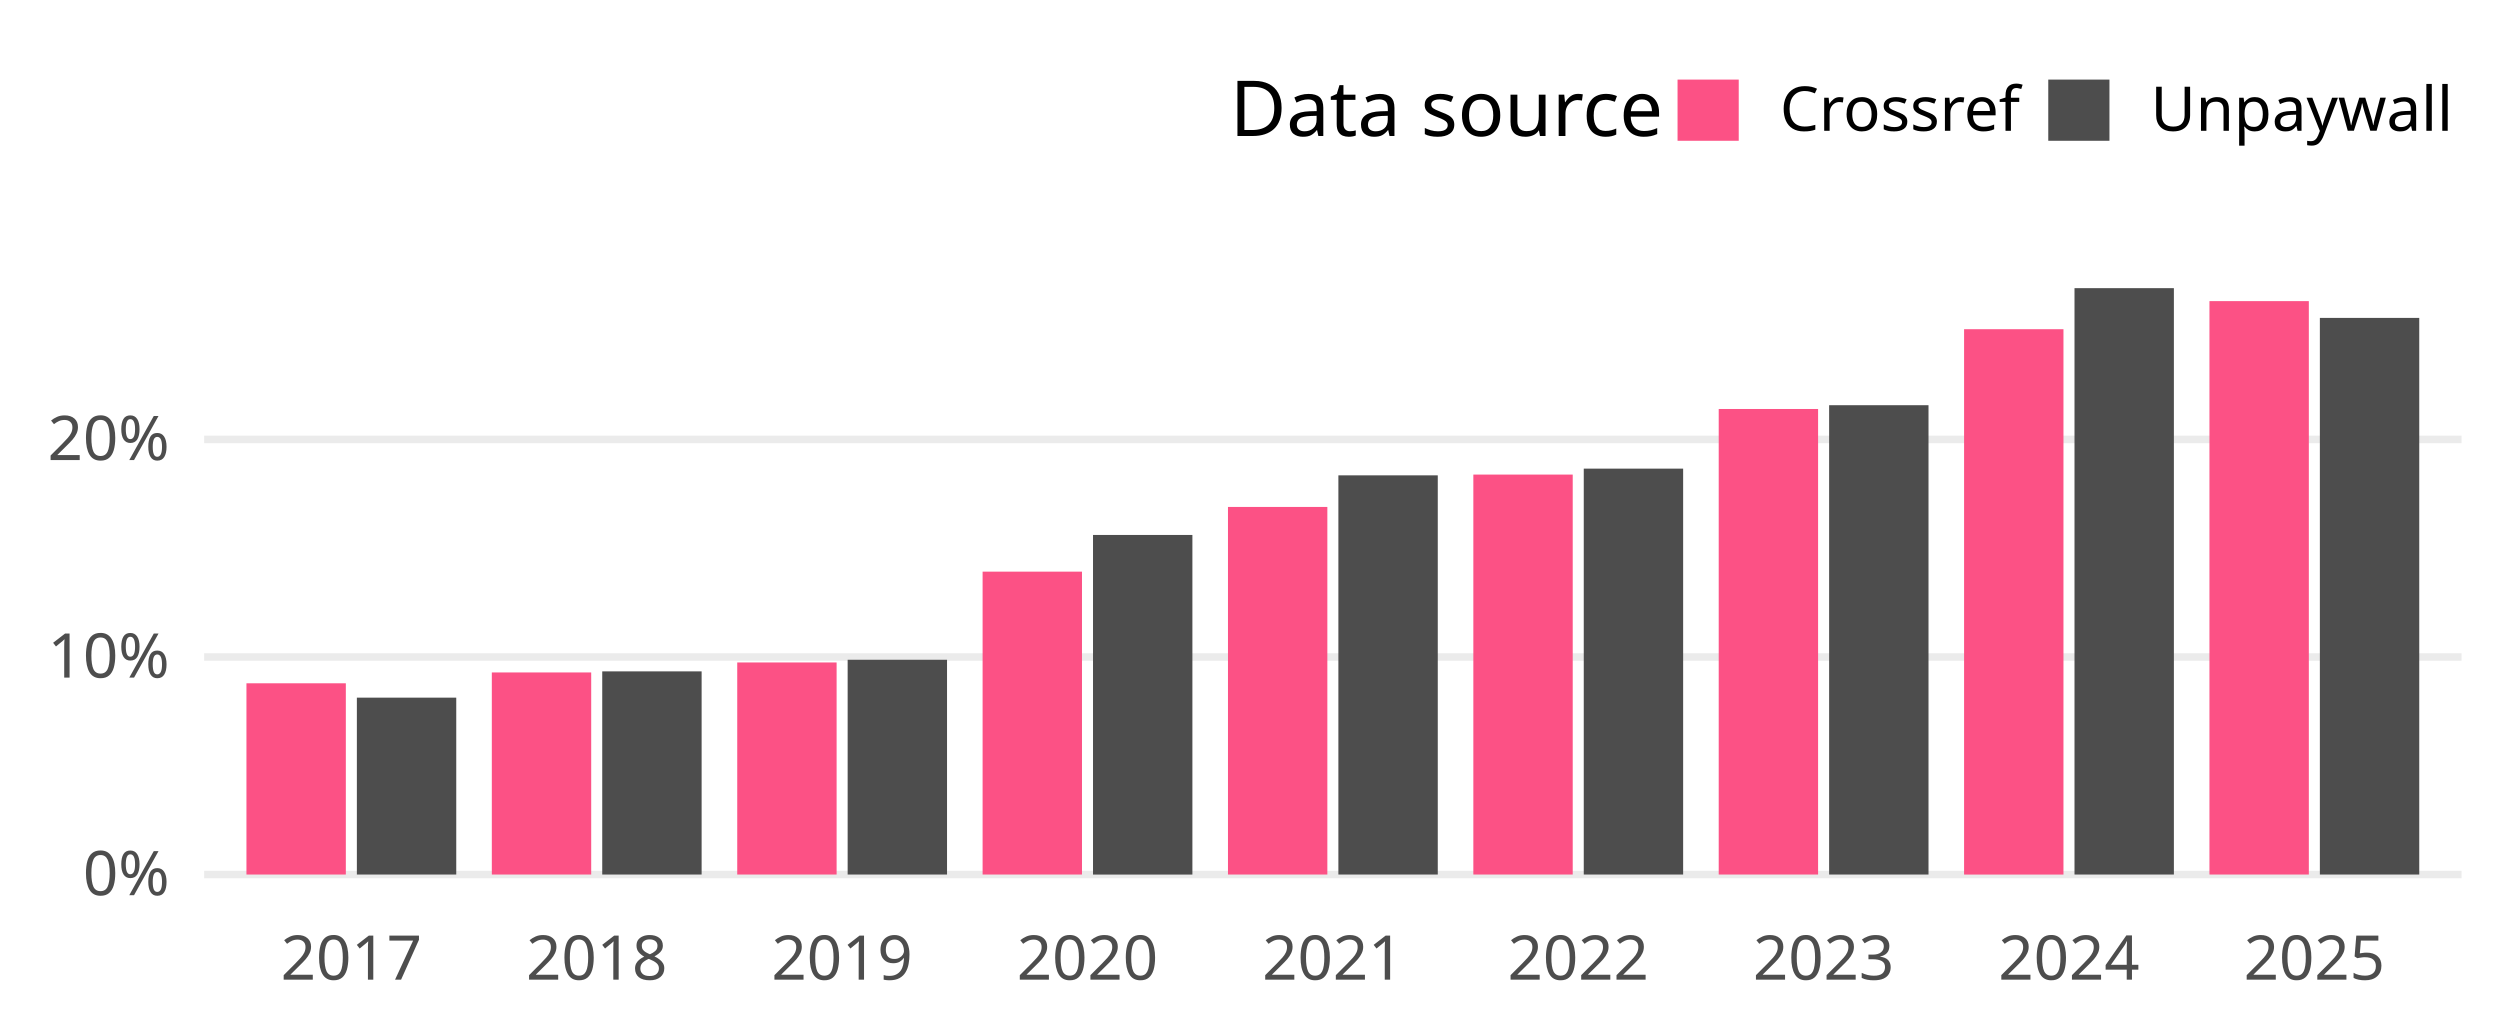
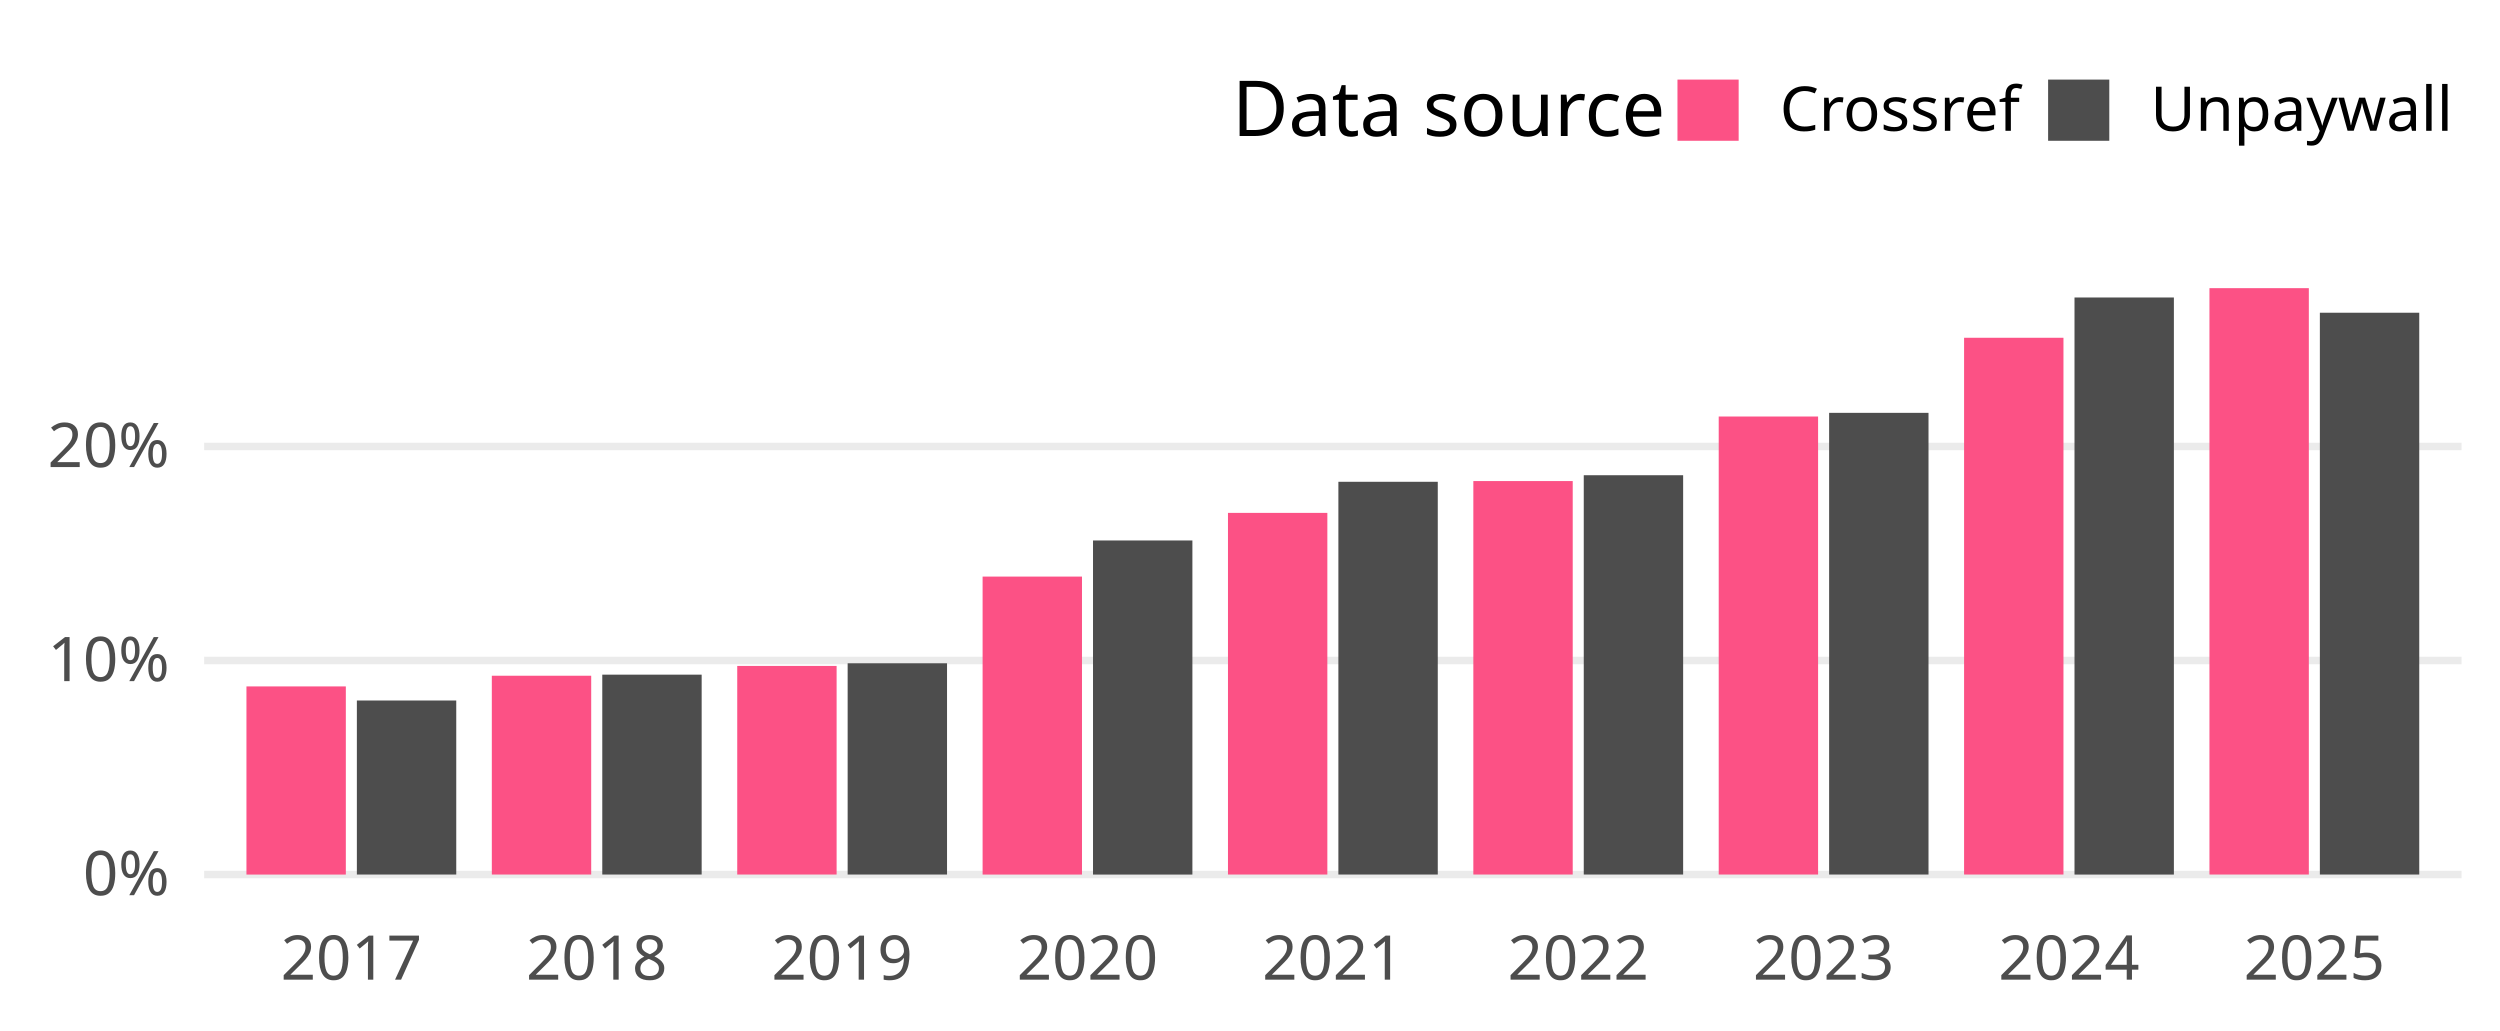
- <svg xmlns="http://www.w3.org/2000/svg" class="svglite" width="648.00pt" height="266.98pt" viewBox="0 0 648.00 266.98">
-   <defs>
-     <style type="text/css">
+ <svg xmlns="http://www.w3.org/2000/svg" width="648.00pt" height="266.98pt" viewBox="0 0 648.00 266.98">
+   <g class="svglite">
+     <defs>
+       <style type="text/css">
    .svglite line, .svglite polyline, .svglite polygon, .svglite path, .svglite rect, .svglite circle {
      fill: none;
      stroke: #000000;
      stroke-linecap: round;
      stroke-linejoin: round;
      stroke-miterlimit: 10.00;
    }
    .svglite text {
      white-space: pre;
    }
+     .svglite g.glyphgroup path {
+       fill: inherit;
+       stroke: none;
+     }
  </style>
-   </defs>
-   <rect width="100%" height="100%" style="stroke: none; fill: none;" />
-   <defs>
-     <clipPath id="cpMC4wMHw2NDguMDB8MC4wMHwyNjYuOTg=">
-       <rect x="0.00" y="0.00" width="648.00" height="266.98" />
-     </clipPath>
-   </defs>
-   <g clip-path="url(#cpMC4wMHw2NDguMDB8MC4wMHwyNjYuOTg=)">
+     </defs>
+     <rect width="100%" height="100%" style="stroke: none; fill: none;" />
+     <defs>
+       <clipPath id="cpMC4wMHw2NDguMDB8MC4wMHwyNjYuOTg=">
+         <rect x="0.00" y="0.00" width="648.00" height="266.98" />
+       </clipPath>
+     </defs>
+     <g clip-path="url(#cpMC4wMHw2NDguMDB8MC4wMHwyNjYuOTg=)">
</g>
-   <defs>
-     <clipPath id="cpNTIuOTF8NjM4LjA0fDY3LjA5fDIzNC4yOA==">
-       <rect x="52.91" y="67.09" width="585.12" height="167.19" />
-     </clipPath>
-   </defs>
-   <g clip-path="url(#cpNTIuOTF8NjM4LjA0fDY3LjA5fDIzNC4yOA==)">
-     <polyline points="52.91,226.68 638.04,226.68 " style="stroke-width: 1.94; stroke: #EBEBEB; stroke-linecap: butt;" />
-     <polyline points="52.91,170.29 638.04,170.29 " style="stroke-width: 1.94; stroke: #EBEBEB; stroke-linecap: butt;" />
-     <polyline points="52.91,113.90 638.04,113.90 " style="stroke-width: 1.94; stroke: #EBEBEB; stroke-linecap: butt;" />
-     <rect x="63.88" y="177.11" width="25.76" height="49.57" style="stroke-width: 1.07; stroke: none; stroke-linecap: butt; stroke-linejoin: miter; fill: #FC5185;" />
-     <rect x="92.50" y="180.83" width="25.76" height="45.85" style="stroke-width: 1.07; stroke: none; stroke-linecap: butt; stroke-linejoin: miter; fill: #4D4D4D;" />
-     <rect x="127.48" y="174.30" width="25.76" height="52.38" style="stroke-width: 1.07; stroke: none; stroke-linecap: butt; stroke-linejoin: miter; fill: #FC5185;" />
-     <rect x="156.10" y="174.02" width="25.76" height="52.66" style="stroke-width: 1.07; stroke: none; stroke-linecap: butt; stroke-linejoin: miter; fill: #4D4D4D;" />
-     <rect x="191.09" y="171.71" width="25.76" height="54.97" style="stroke-width: 1.07; stroke: none; stroke-linecap: butt; stroke-linejoin: miter; fill: #FC5185;" />
-     <rect x="219.71" y="171.01" width="25.76" height="55.67" style="stroke-width: 1.07; stroke: none; stroke-linecap: butt; stroke-linejoin: miter; fill: #4D4D4D;" />
-     <rect x="254.69" y="148.17" width="25.76" height="78.51" style="stroke-width: 1.07; stroke: none; stroke-linecap: butt; stroke-linejoin: miter; fill: #FC5185;" />
-     <rect x="283.31" y="138.66" width="25.76" height="88.03" style="stroke-width: 1.07; stroke: none; stroke-linecap: butt; stroke-linejoin: miter; fill: #4D4D4D;" />
-     <rect x="318.29" y="131.40" width="25.76" height="95.28" style="stroke-width: 1.07; stroke: none; stroke-linecap: butt; stroke-linejoin: miter; fill: #FC5185;" />
-     <rect x="346.91" y="123.21" width="25.76" height="103.47" style="stroke-width: 1.07; stroke: none; stroke-linecap: butt; stroke-linejoin: miter; fill: #4D4D4D;" />
-     <rect x="381.89" y="123.01" width="25.76" height="103.67" style="stroke-width: 1.07; stroke: none; stroke-linecap: butt; stroke-linejoin: miter; fill: #FC5185;" />
-     <rect x="410.51" y="121.47" width="25.76" height="105.21" style="stroke-width: 1.07; stroke: none; stroke-linecap: butt; stroke-linejoin: miter; fill: #4D4D4D;" />
-     <rect x="445.49" y="106.01" width="25.76" height="120.67" style="stroke-width: 1.07; stroke: none; stroke-linecap: butt; stroke-linejoin: miter; fill: #FC5185;" />
-     <rect x="474.11" y="105.03" width="25.76" height="121.65" style="stroke-width: 1.07; stroke: none; stroke-linecap: butt; stroke-linejoin: miter; fill: #4D4D4D;" />
-     <rect x="509.09" y="85.33" width="25.76" height="141.36" style="stroke-width: 1.07; stroke: none; stroke-linecap: butt; stroke-linejoin: miter; fill: #FC5185;" />
-     <rect x="537.71" y="74.69" width="25.76" height="151.99" style="stroke-width: 1.07; stroke: none; stroke-linecap: butt; stroke-linejoin: miter; fill: #4D4D4D;" />
-     <rect x="572.69" y="78.05" width="25.76" height="148.63" style="stroke-width: 1.07; stroke: none; stroke-linecap: butt; stroke-linejoin: miter; fill: #FC5185;" />
-     <rect x="601.31" y="82.40" width="25.76" height="144.28" style="stroke-width: 1.07; stroke: none; stroke-linecap: butt; stroke-linejoin: miter; fill: #4D4D4D;" />
-   </g>
-   <g clip-path="url(#cpMC4wMHw2NDguMDB8MC4wMHwyNjYuOTg=)">
-     <text x="43.95" y="232.03" text-anchor="end" style="font-size: 16.00px;fill: #4D4D4D; font-family: &quot;Atkinson Hyperlegible&quot;;" textLength="25.20px" lengthAdjust="spacingAndGlyphs">0%</text>
-     <text x="43.95" y="175.64" text-anchor="end" style="font-size: 16.00px;fill: #4D4D4D; font-family: &quot;Atkinson Hyperlegible&quot;;" textLength="31.63px" lengthAdjust="spacingAndGlyphs">10%</text>
-     <text x="43.95" y="119.24" text-anchor="end" style="font-size: 16.00px;fill: #4D4D4D; font-family: &quot;Atkinson Hyperlegible&quot;;" textLength="33.98px" lengthAdjust="spacingAndGlyphs">20%</text>
-     <text x="91.07" y="253.94" text-anchor="middle" style="font-size: 16.00px;fill: #4D4D4D; font-family: &quot;Atkinson Hyperlegible&quot;;" textLength="33.74px" lengthAdjust="spacingAndGlyphs">2017</text>
-     <text x="154.67" y="253.94" text-anchor="middle" style="font-size: 16.00px;fill: #4D4D4D; font-family: &quot;Atkinson Hyperlegible&quot;;" textLength="35.42px" lengthAdjust="spacingAndGlyphs">2018</text>
-     <text x="218.27" y="253.94" text-anchor="middle" style="font-size: 16.00px;fill: #4D4D4D; font-family: &quot;Atkinson Hyperlegible&quot;;" textLength="35.15px" lengthAdjust="spacingAndGlyphs">2019</text>
-     <text x="281.87" y="253.94" text-anchor="middle" style="font-size: 16.00px;fill: #4D4D4D; font-family: &quot;Atkinson Hyperlegible&quot;;" textLength="38.30px" lengthAdjust="spacingAndGlyphs">2020</text>
-     <text x="345.48" y="253.94" text-anchor="middle" style="font-size: 16.00px;fill: #4D4D4D; font-family: &quot;Atkinson Hyperlegible&quot;;" textLength="34.37px" lengthAdjust="spacingAndGlyphs">2021</text>
-     <text x="409.08" y="253.94" text-anchor="middle" style="font-size: 16.00px;fill: #4D4D4D; font-family: &quot;Atkinson Hyperlegible&quot;;" textLength="36.72px" lengthAdjust="spacingAndGlyphs">2022</text>
-     <text x="472.68" y="253.94" text-anchor="middle" style="font-size: 16.00px;fill: #4D4D4D; font-family: &quot;Atkinson Hyperlegible&quot;;" textLength="37.12px" lengthAdjust="spacingAndGlyphs">2023</text>
-     <text x="536.28" y="253.94" text-anchor="middle" style="font-size: 16.00px;fill: #4D4D4D; font-family: &quot;Atkinson Hyperlegible&quot;;" textLength="37.76px" lengthAdjust="spacingAndGlyphs">2024</text>
-     <text x="599.88" y="253.94" text-anchor="middle" style="font-size: 16.00px;fill: #4D4D4D; font-family: &quot;Atkinson Hyperlegible&quot;;" textLength="37.26px" lengthAdjust="spacingAndGlyphs">2025</text>
-     <text x="318.81" y="35.25" style="font-size: 20.00px; font-family: &quot;Atkinson Hyperlegible&quot;;" textLength="105.34px" lengthAdjust="spacingAndGlyphs">Data source</text>
-     <rect x="434.82" y="20.63" width="15.86" height="15.86" style="stroke-width: 1.07; stroke: none; stroke-linecap: butt; stroke-linejoin: miter; fill: #FC5185;" />
-     <rect x="530.91" y="20.63" width="15.86" height="15.86" style="stroke-width: 1.07; stroke: none; stroke-linecap: butt; stroke-linejoin: miter; fill: #4D4D4D;" />
-     <text x="461.36" y="33.91" style="font-size: 16.00px; font-family: &quot;Atkinson Hyperlegible&quot;;" textLength="58.88px" lengthAdjust="spacingAndGlyphs">Crossref</text>
-     <text x="557.44" y="33.91" style="font-size: 16.00px; font-family: &quot;Atkinson Hyperlegible&quot;;" textLength="70.63px" lengthAdjust="spacingAndGlyphs">Unpaywall</text>
+     <defs>
+       <clipPath id="cpNTIuOTF8NjM4LjA0fDY3LjA5fDIzNC4yOA==">
+         <rect x="52.91" y="67.09" width="585.12" height="167.19" />
+       </clipPath>
+     </defs>
+     <g clip-path="url(#cpNTIuOTF8NjM4LjA0fDY3LjA5fDIzNC4yOA==)">
+       <polyline points="52.91,226.68 638.04,226.68 " style="stroke-width: 1.94; stroke: #EBEBEB; stroke-linecap: butt;" />
+       <polyline points="52.91,171.20 638.04,171.20 " style="stroke-width: 1.94; stroke: #EBEBEB; stroke-linecap: butt;" />
+       <polyline points="52.91,115.72 638.04,115.72 " style="stroke-width: 1.94; stroke: #EBEBEB; stroke-linecap: butt;" />
+       <rect x="63.88" y="177.92" width="25.76" height="48.77" style="stroke-width: 1.07; stroke: none; stroke-linecap: butt; stroke-linejoin: miter; fill: #FC5185;" />
+       <rect x="92.50" y="181.57" width="25.76" height="45.11" style="stroke-width: 1.07; stroke: none; stroke-linecap: butt; stroke-linejoin: miter; fill: #4D4D4D;" />
+       <rect x="127.48" y="175.15" width="25.76" height="51.53" style="stroke-width: 1.07; stroke: none; stroke-linecap: butt; stroke-linejoin: miter; fill: #FC5185;" />
+       <rect x="156.11" y="174.87" width="25.76" height="51.81" style="stroke-width: 1.07; stroke: none; stroke-linecap: butt; stroke-linejoin: miter; fill: #4D4D4D;" />
+       <rect x="191.09" y="172.61" width="25.76" height="54.07" style="stroke-width: 1.07; stroke: none; stroke-linecap: butt; stroke-linejoin: miter; fill: #FC5185;" />
+       <rect x="219.71" y="171.92" width="25.76" height="54.76" style="stroke-width: 1.07; stroke: none; stroke-linecap: butt; stroke-linejoin: miter; fill: #4D4D4D;" />
+       <rect x="254.69" y="149.45" width="25.76" height="77.24" style="stroke-width: 1.07; stroke: none; stroke-linecap: butt; stroke-linejoin: miter; fill: #FC5185;" />
+       <rect x="283.31" y="140.09" width="25.76" height="86.60" style="stroke-width: 1.07; stroke: none; stroke-linecap: butt; stroke-linejoin: miter; fill: #4D4D4D;" />
+       <rect x="318.29" y="132.94" width="25.76" height="93.74" style="stroke-width: 1.07; stroke: none; stroke-linecap: butt; stroke-linejoin: miter; fill: #FC5185;" />
+       <rect x="346.91" y="124.88" width="25.76" height="101.80" style="stroke-width: 1.07; stroke: none; stroke-linecap: butt; stroke-linejoin: miter; fill: #4D4D4D;" />
+       <rect x="381.89" y="124.69" width="25.76" height="101.99" style="stroke-width: 1.07; stroke: none; stroke-linecap: butt; stroke-linejoin: miter; fill: #FC5185;" />
+       <rect x="410.51" y="123.18" width="25.76" height="103.50" style="stroke-width: 1.07; stroke: none; stroke-linecap: butt; stroke-linejoin: miter; fill: #4D4D4D;" />
+       <rect x="445.49" y="107.96" width="25.76" height="118.72" style="stroke-width: 1.07; stroke: none; stroke-linecap: butt; stroke-linejoin: miter; fill: #FC5185;" />
+       <rect x="474.11" y="107.01" width="25.76" height="119.67" style="stroke-width: 1.07; stroke: none; stroke-linecap: butt; stroke-linejoin: miter; fill: #4D4D4D;" />
+       <rect x="509.09" y="87.55" width="25.76" height="139.13" style="stroke-width: 1.07; stroke: none; stroke-linecap: butt; stroke-linejoin: miter; fill: #FC5185;" />
+       <rect x="537.71" y="77.11" width="25.76" height="149.58" style="stroke-width: 1.07; stroke: none; stroke-linecap: butt; stroke-linejoin: miter; fill: #4D4D4D;" />
+       <rect x="572.69" y="74.69" width="25.76" height="151.99" style="stroke-width: 1.07; stroke: none; stroke-linecap: butt; stroke-linejoin: miter; fill: #FC5185;" />
+       <rect x="601.31" y="81.06" width="25.76" height="145.62" style="stroke-width: 1.07; stroke: none; stroke-linecap: butt; stroke-linejoin: miter; fill: #4D4D4D;" />
+     </g>
+     <g clip-path="url(#cpMC4wMHw2NDguMDB8MC4wMHwyNjYuOTg=)">
+       <text x="43.95" y="232.03" text-anchor="end" style="font-size: 16.00px;fill: #4D4D4D; font-family: &quot;Atkinson Hyperlegible&quot;;" textLength="25.20px" lengthAdjust="spacingAndGlyphs">0%</text>
+       <text x="43.95" y="176.55" text-anchor="end" style="font-size: 16.00px;fill: #4D4D4D; font-family: &quot;Atkinson Hyperlegible&quot;;" textLength="31.64px" lengthAdjust="spacingAndGlyphs">10%</text>
+       <text x="43.95" y="121.07" text-anchor="end" style="font-size: 16.00px;fill: #4D4D4D; font-family: &quot;Atkinson Hyperlegible&quot;;" textLength="33.98px" lengthAdjust="spacingAndGlyphs">20%</text>
+       <text x="91.07" y="253.94" text-anchor="middle" style="font-size: 16.00px;fill: #4D4D4D; font-family: &quot;Atkinson Hyperlegible&quot;;" textLength="33.75px" lengthAdjust="spacingAndGlyphs">2017</text>
+       <text x="154.67" y="253.94" text-anchor="middle" style="font-size: 16.00px;fill: #4D4D4D; font-family: &quot;Atkinson Hyperlegible&quot;;" textLength="35.44px" lengthAdjust="spacingAndGlyphs">2018</text>
+       <text x="218.27" y="253.94" text-anchor="middle" style="font-size: 16.00px;fill: #4D4D4D; font-family: &quot;Atkinson Hyperlegible&quot;;" textLength="35.16px" lengthAdjust="spacingAndGlyphs">2019</text>
+       <text x="281.87" y="253.94" text-anchor="middle" style="font-size: 16.00px;fill: #4D4D4D; font-family: &quot;Atkinson Hyperlegible&quot;;" textLength="38.02px" lengthAdjust="spacingAndGlyphs">2020</text>
+       <text x="345.48" y="253.94" text-anchor="middle" style="font-size: 16.00px;fill: #4D4D4D; font-family: &quot;Atkinson Hyperlegible&quot;;" textLength="34.08px" lengthAdjust="spacingAndGlyphs">2021</text>
+       <text x="409.08" y="253.94" text-anchor="middle" style="font-size: 16.00px;fill: #4D4D4D; font-family: &quot;Atkinson Hyperlegible&quot;;" textLength="36.42px" lengthAdjust="spacingAndGlyphs">2022</text>
+       <text x="472.68" y="253.94" text-anchor="middle" style="font-size: 16.00px;fill: #4D4D4D; font-family: &quot;Atkinson Hyperlegible&quot;;" textLength="36.83px" lengthAdjust="spacingAndGlyphs">2023</text>
+       <text x="536.28" y="253.94" text-anchor="middle" style="font-size: 16.00px;fill: #4D4D4D; font-family: &quot;Atkinson Hyperlegible&quot;;" textLength="37.34px" lengthAdjust="spacingAndGlyphs">2024</text>
+       <text x="599.88" y="253.94" text-anchor="middle" style="font-size: 16.00px;fill: #4D4D4D; font-family: &quot;Atkinson Hyperlegible&quot;;" textLength="36.97px" lengthAdjust="spacingAndGlyphs">2025</text>
+       <text x="319.37" y="35.25" style="font-size: 20.00px; font-family: &quot;Atkinson Hyperlegible&quot;;" textLength="104.77px" lengthAdjust="spacingAndGlyphs">Data source</text>
+       <rect x="434.80" y="20.63" width="15.86" height="15.86" style="stroke-width: 1.07; stroke: none; stroke-linecap: butt; stroke-linejoin: miter; fill: #FC5185;" />
+       <rect x="530.87" y="20.63" width="15.86" height="15.86" style="stroke-width: 1.07; stroke: none; stroke-linecap: butt; stroke-linejoin: miter; fill: #4D4D4D;" />
+       <text x="461.34" y="33.91" style="font-size: 16.00px; font-family: &quot;Atkinson Hyperlegible&quot;;" textLength="58.86px" lengthAdjust="spacingAndGlyphs">Crossref</text>
+       <text x="557.40" y="33.91" style="font-size: 16.00px; font-family: &quot;Atkinson Hyperlegible&quot;;" textLength="70.67px" lengthAdjust="spacingAndGlyphs">Unpaywall</text>
+     </g>
  </g>
</svg>
